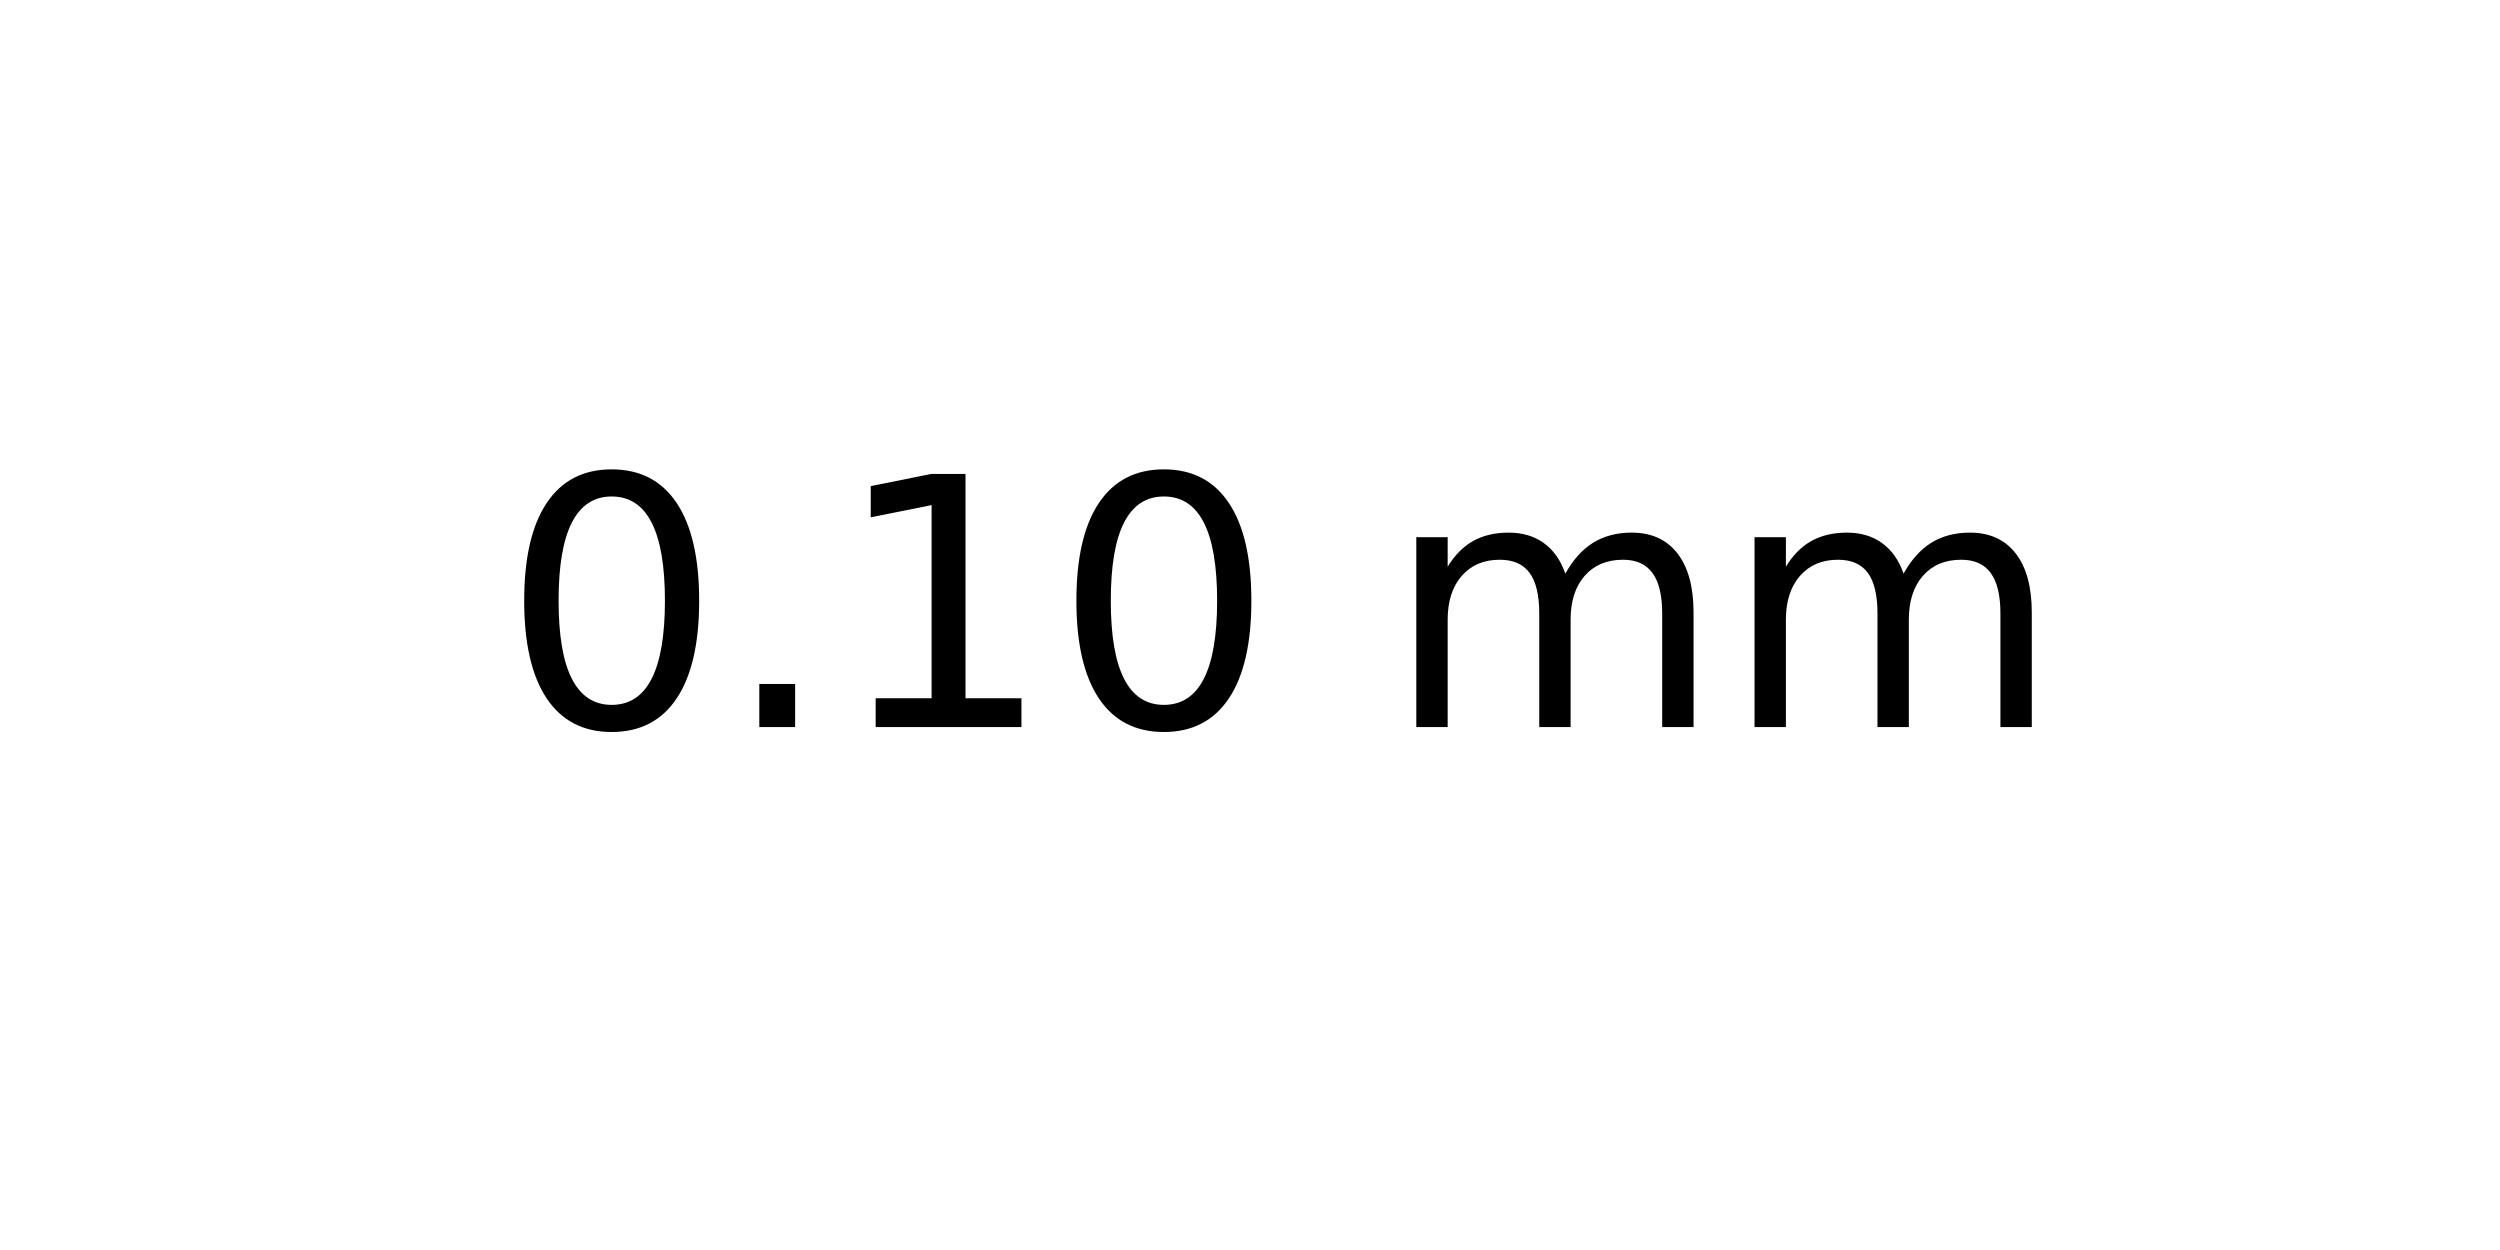
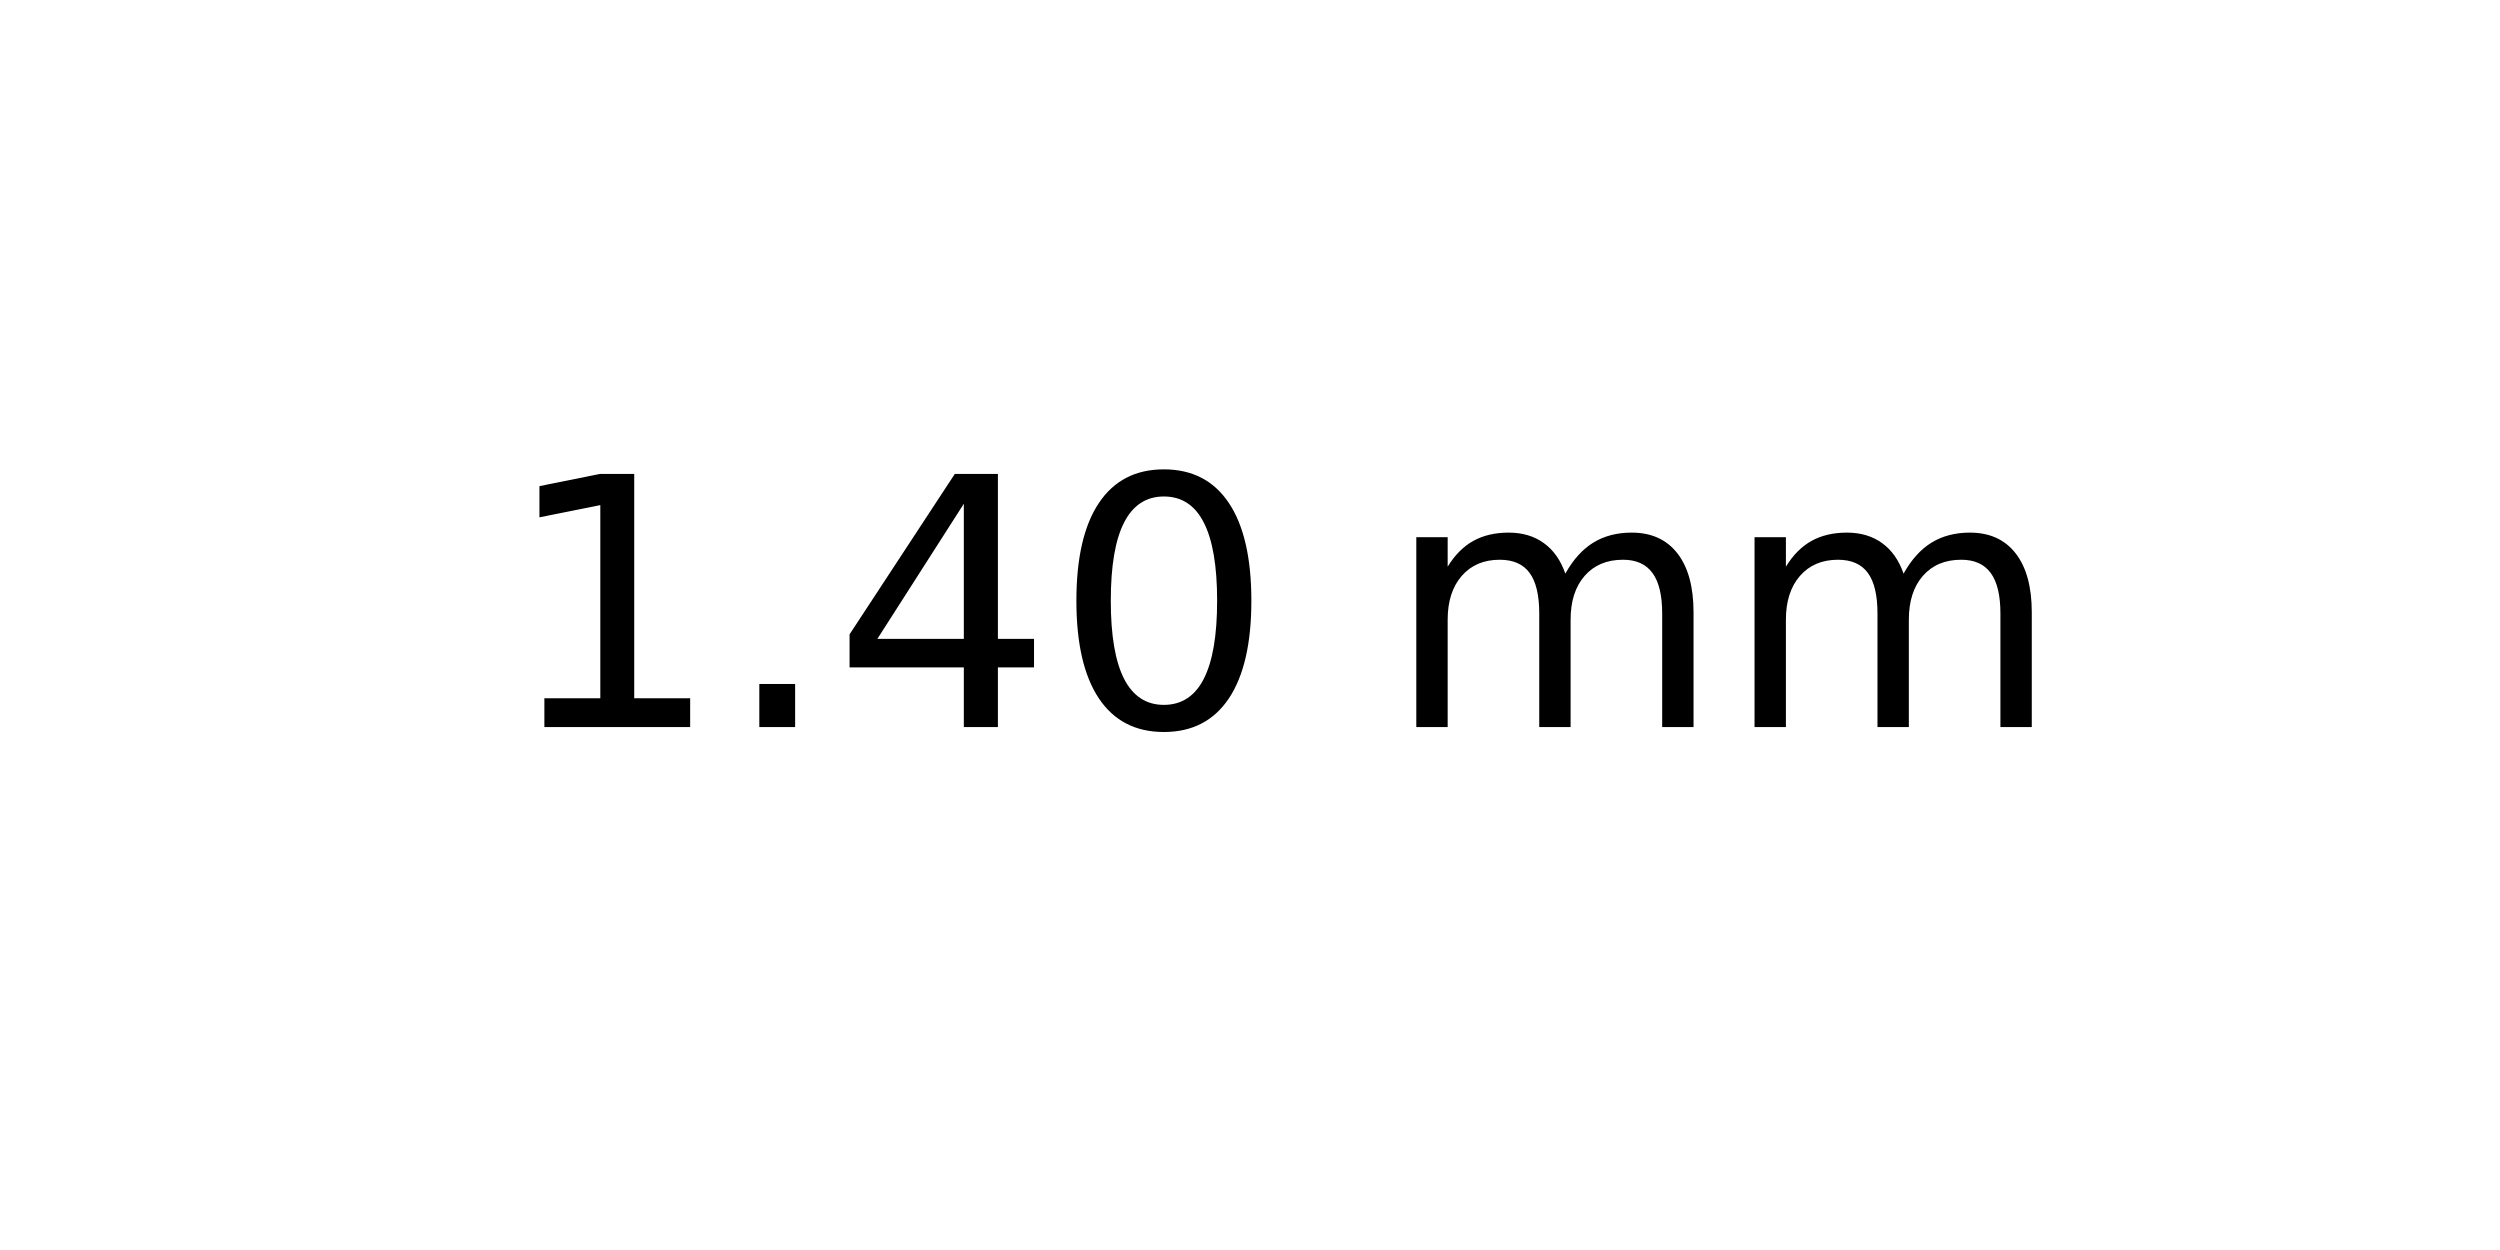
<svg xmlns="http://www.w3.org/2000/svg" xmlns:xlink="http://www.w3.org/1999/xlink" width="72pt" height="36pt" viewBox="0 0 72 36" version="1.1">
  <defs>
    <style type="text/css">*{stroke-linejoin: round; stroke-linecap: butt}</style>
  </defs>
  <g id="figure_1">
    <g id="axes_1">
      <g id="text_1">
        <g transform="translate(14.4375 20.93937) scale(0.1 -0.1)">
          <defs>
+             <path id="DejaVuSans-31" d="M 794 531  L 1825 531  L 1825 4091  L 703 3866  L 703 4441  L 1819 4666  L 2450 4666  L 2450 531  L 3481 531  L 3481 0  L 794 0  L 794 531  z " transform="scale(0.015625)" />
+             <path id="DejaVuSans-2e" d="M 684 794  L 1344 794  L 1344 0  L 684 0  L 684 794  z " transform="scale(0.015625)" />
+             <path id="DejaVuSans-34" d="M 2419 4116  L 825 1625  L 2419 1625  L 2419 4116  z M 2253 4666  L 3047 4666  L 3047 1625  L 3713 1625  L 3713 1100  L 3047 1100  L 3047 0  L 2419 0  L 2419 1100  L 313 1100  L 313 1709  L 2253 4666  z " transform="scale(0.015625)" />
            <path id="DejaVuSans-30" d="M 2034 4250  Q 1547 4250 1301 3770  Q 1056 3291 1056 2328  Q 1056 1369 1301 889  Q 1547 409 2034 409  Q 2525 409 2770 889  Q 3016 1369 3016 2328  Q 3016 3291 2770 3770  Q 2525 4250 2034 4250  z M 2034 4750  Q 2819 4750 3233 4129  Q 3647 3509 3647 2328  Q 3647 1150 3233 529  Q 2819 -91 2034 -91  Q 1250 -91 836 529  Q 422 1150 422 2328  Q 422 3509 836 4129  Q 1250 4750 2034 4750  z " transform="scale(0.015625)" />
-             <path id="DejaVuSans-2e" d="M 684 794  L 1344 794  L 1344 0  L 684 0  L 684 794  z " transform="scale(0.015625)" />
-             <path id="DejaVuSans-31" d="M 794 531  L 1825 531  L 1825 4091  L 703 3866  L 703 4441  L 1819 4666  L 2450 4666  L 2450 531  L 3481 531  L 3481 0  L 794 0  L 794 531  z " transform="scale(0.015625)" />
            <path id="DejaVuSans-20" transform="scale(0.015625)" />
            <path id="DejaVuSans-6d" d="M 3328 2828  Q 3544 3216 3844 3400  Q 4144 3584 4550 3584  Q 5097 3584 5394 3201  Q 5691 2819 5691 2113  L 5691 0  L 5113 0  L 5113 2094  Q 5113 2597 4934 2840  Q 4756 3084 4391 3084  Q 3944 3084 3684 2787  Q 3425 2491 3425 1978  L 3425 0  L 2847 0  L 2847 2094  Q 2847 2600 2669 2842  Q 2491 3084 2119 3084  Q 1678 3084 1418 2786  Q 1159 2488 1159 1978  L 1159 0  L 581 0  L 581 3500  L 1159 3500  L 1159 2956  Q 1356 3278 1631 3431  Q 1906 3584 2284 3584  Q 2666 3584 2933 3390  Q 3200 3197 3328 2828  z " transform="scale(0.015625)" />
          </defs>
-           <use xlink:href="#DejaVuSans-30" />
+           <use xlink:href="#DejaVuSans-31" />
          <use xlink:href="#DejaVuSans-2e" x="63.623" />
-           <use xlink:href="#DejaVuSans-31" x="95.41" />
+           <use xlink:href="#DejaVuSans-34" x="95.41" />
          <use xlink:href="#DejaVuSans-30" x="159.033" />
          <use xlink:href="#DejaVuSans-20" x="222.656" />
          <use xlink:href="#DejaVuSans-6d" x="254.443" />
          <use xlink:href="#DejaVuSans-6d" x="351.855" />
        </g>
      </g>
    </g>
  </g>
</svg>
